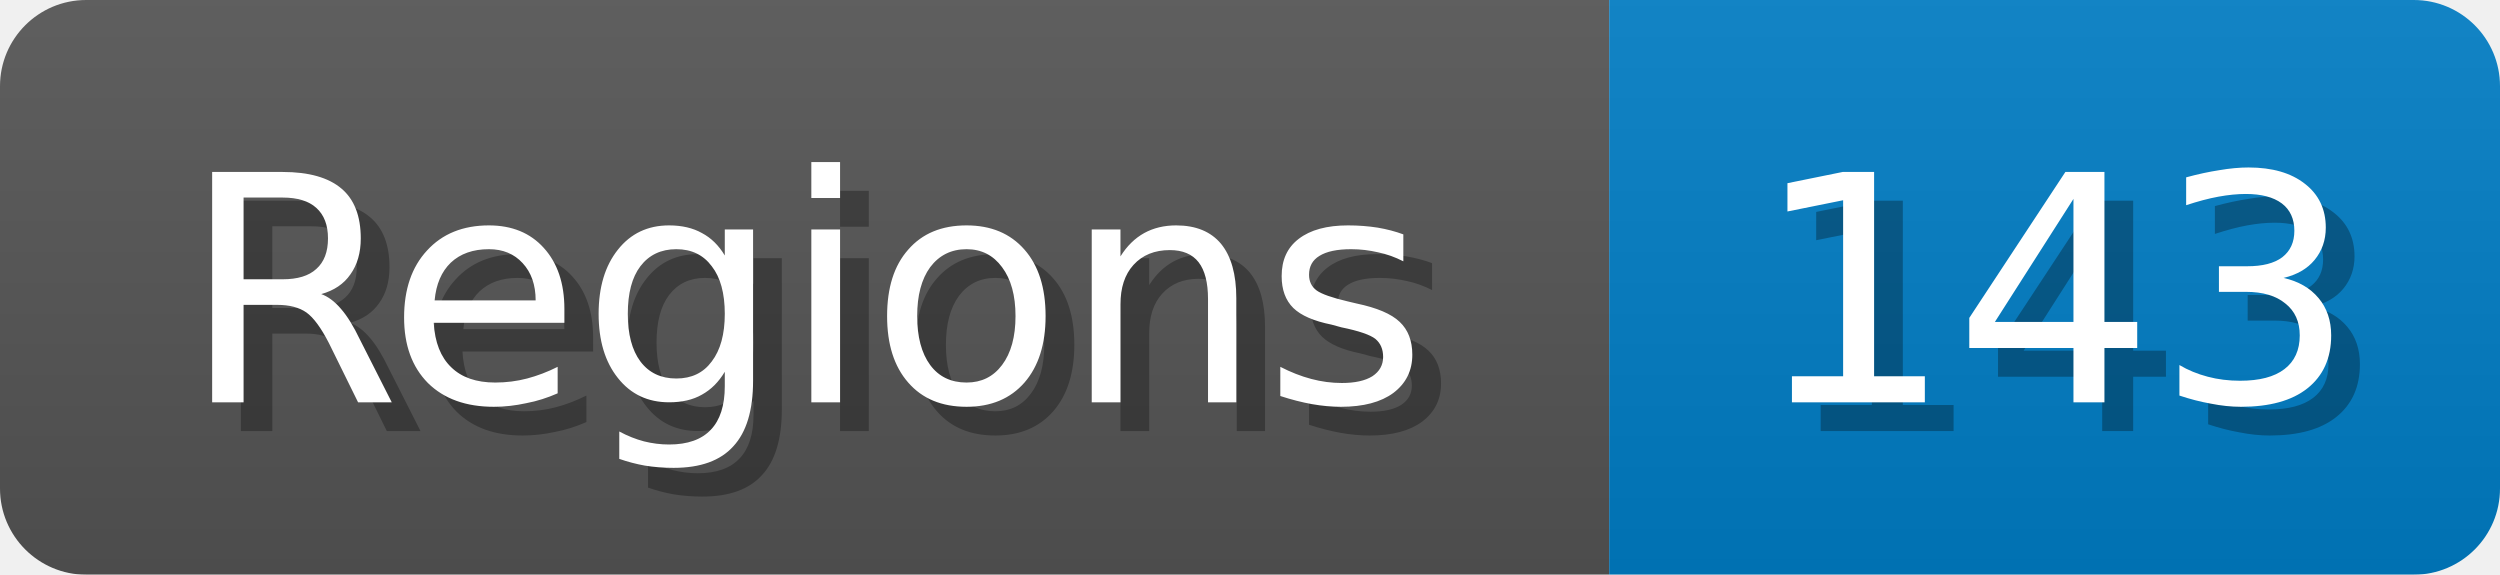
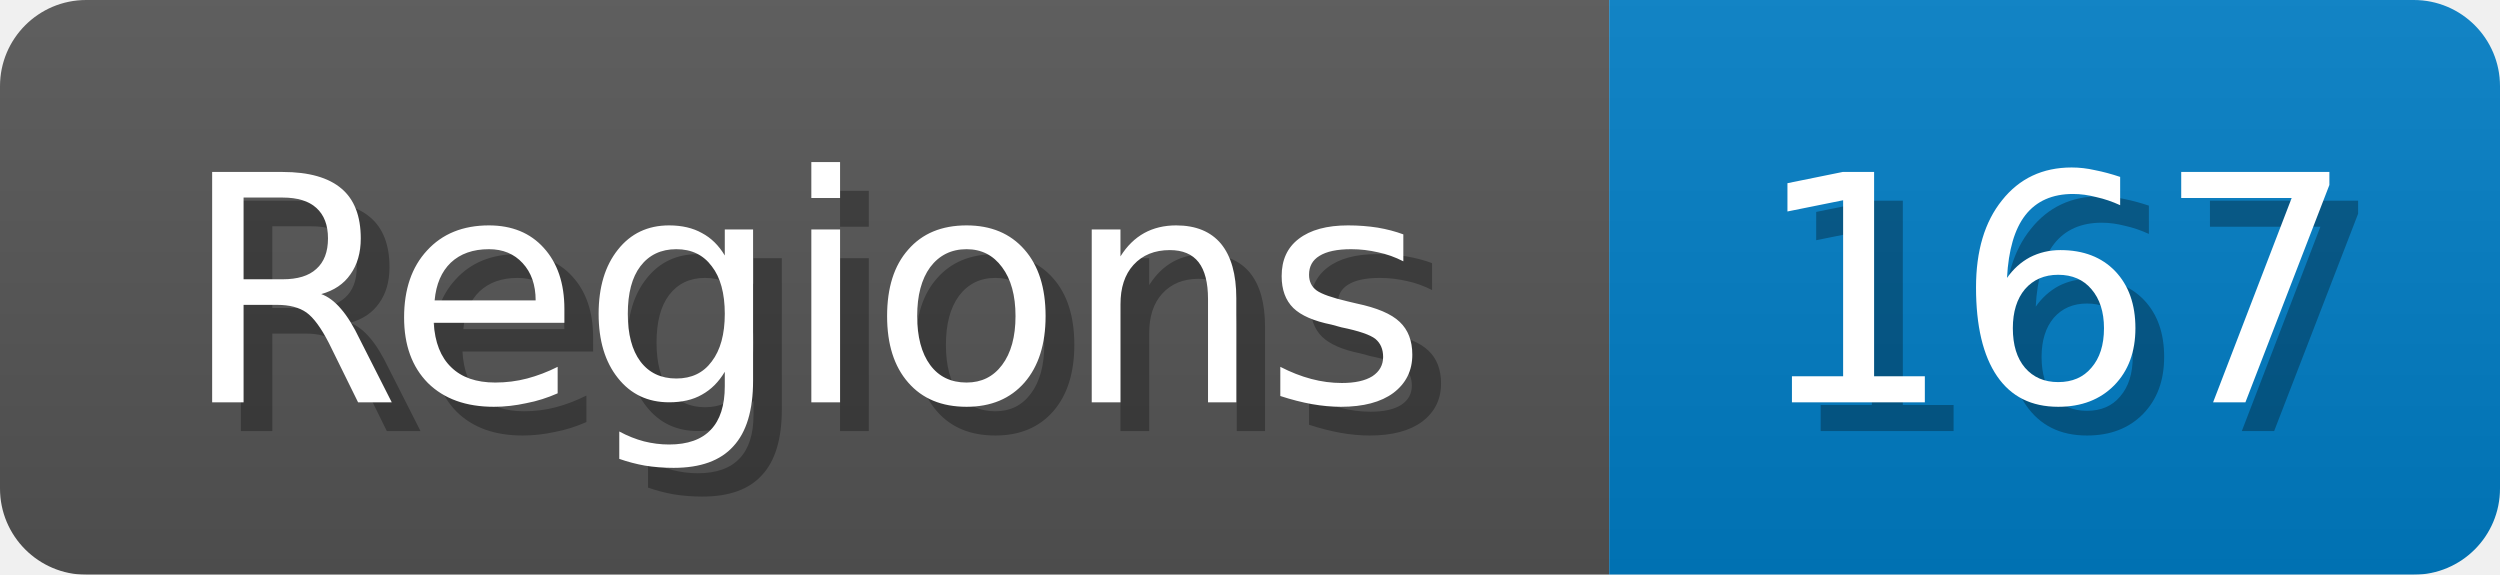
<svg xmlns="http://www.w3.org/2000/svg" width="87" height="20">
  <linearGradient id="b" x2="0" y2="100%">
    <stop offset="0" stop-color="#bbb" stop-opacity=".1" />
    <stop offset="1" stop-opacity=".1" />
  </linearGradient>
  <mask id="anybadge_1">
    <rect width="87" height="20" rx="3" fill="#fff" />
  </mask>
  <g mask="url(#anybadge_1)">
    <path fill="#555" d="M0 0h56v20H0z" />
    <path fill="#007ec6" d="M56 0h31v20H56z" />
    <path fill="url(#b)" d="M0 0h87v20H0z" />
  </g>
  <g fill="#fff" text-anchor="middle" font-family="DejaVu Sans,Verdana,Geneva,sans-serif" font-size="11">
    <text x="29.0" y="15" fill="#010101" fill-opacity=".3">Regions</text>
    <text x="28.0" y="14">Regions</text>
  </g>
  <g fill="#fff" text-anchor="middle" font-family="DejaVu Sans,Verdana,Geneva,sans-serif" font-size="11">
-     <text x="72.5" y="15" fill="#010101" fill-opacity=".3">143</text>
-     <text x="71.5" y="14">143</text>
+     <text x="72.5" y="15" fill="#010101" fill-opacity=".3">167</text>
+     <text x="71.5" y="14">167</text>
  </g>
</svg>
